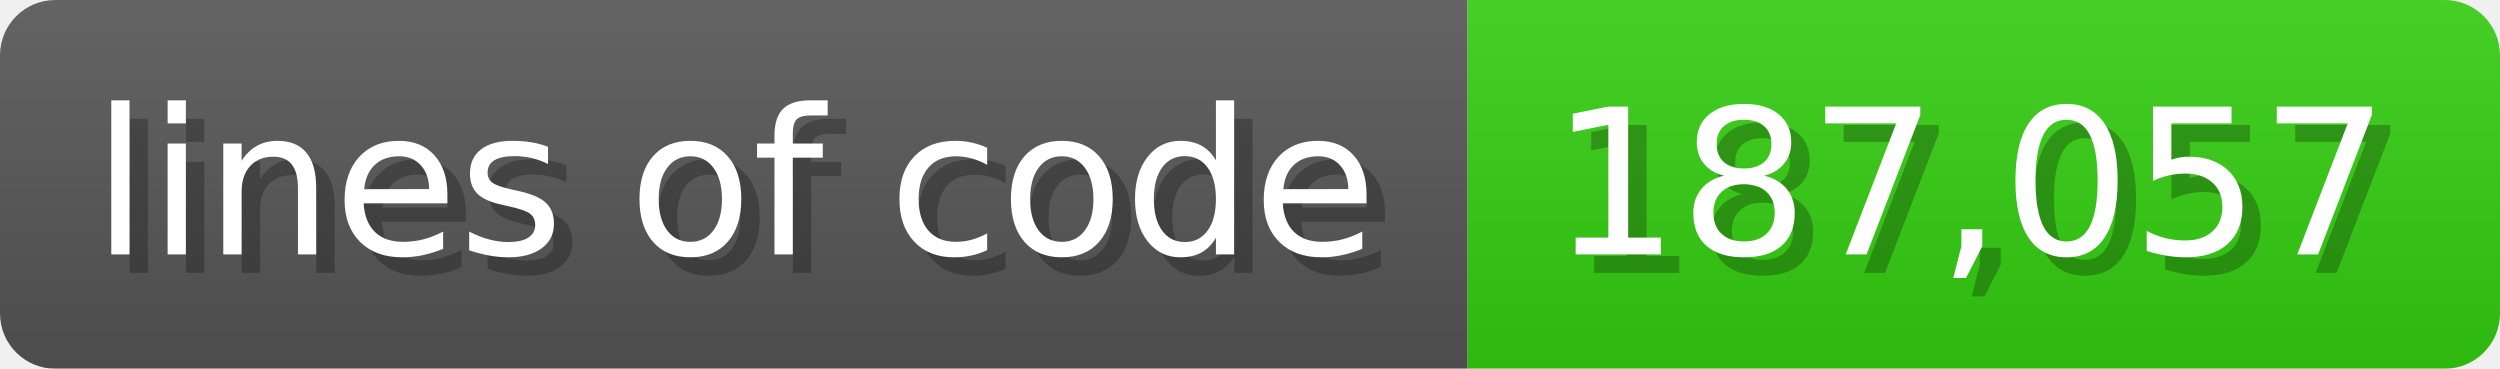
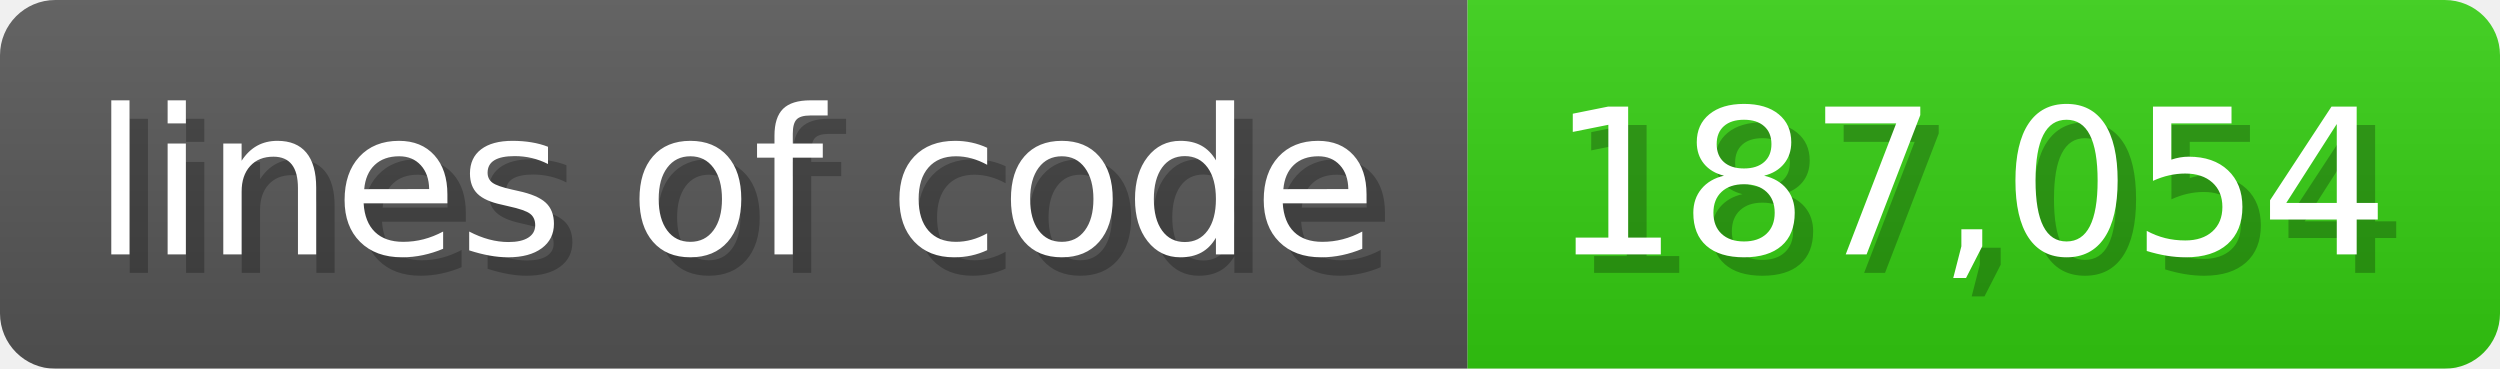
<svg xmlns="http://www.w3.org/2000/svg" width="135.6" height="20" viewBox="0 0 1356 200">
  <linearGradient id="a" x2="0" y2="100%">
    <stop offset="0" stop-opacity=".1" stop-color="#EEE" />
    <stop offset="1" stop-opacity=".1" />
  </linearGradient>
  <mask id="m">
    <rect width="1356" height="200" rx="30" fill="#FFF" />
  </mask>
  <g mask="url(#m)">
    <rect width="796" height="200" fill="#555" />
    <rect width="560" height="200" fill="#3C1" x="796" />
    <rect width="1356" height="200" fill="url(#a)" />
  </g>
  <g fill="#fff" text-anchor="start" font-family="Verdana,DejaVu Sans,sans-serif" font-size="110">
    <text x="60" y="148" textLength="696" fill="#000" opacity="0.25">lines of code</text>
    <text x="50" y="138" textLength="696">lines of code</text>
-     <text x="851" y="148" textLength="460" fill="#000" opacity="0.25">187,057</text>
-     <text x="841" y="138" textLength="460">187,057</text>
+     <text x="851" y="148" textLength="460" fill="#000" opacity="0.25">187,054</text>
+     <text x="841" y="138" textLength="460">187,054</text>
  </g>
</svg>
